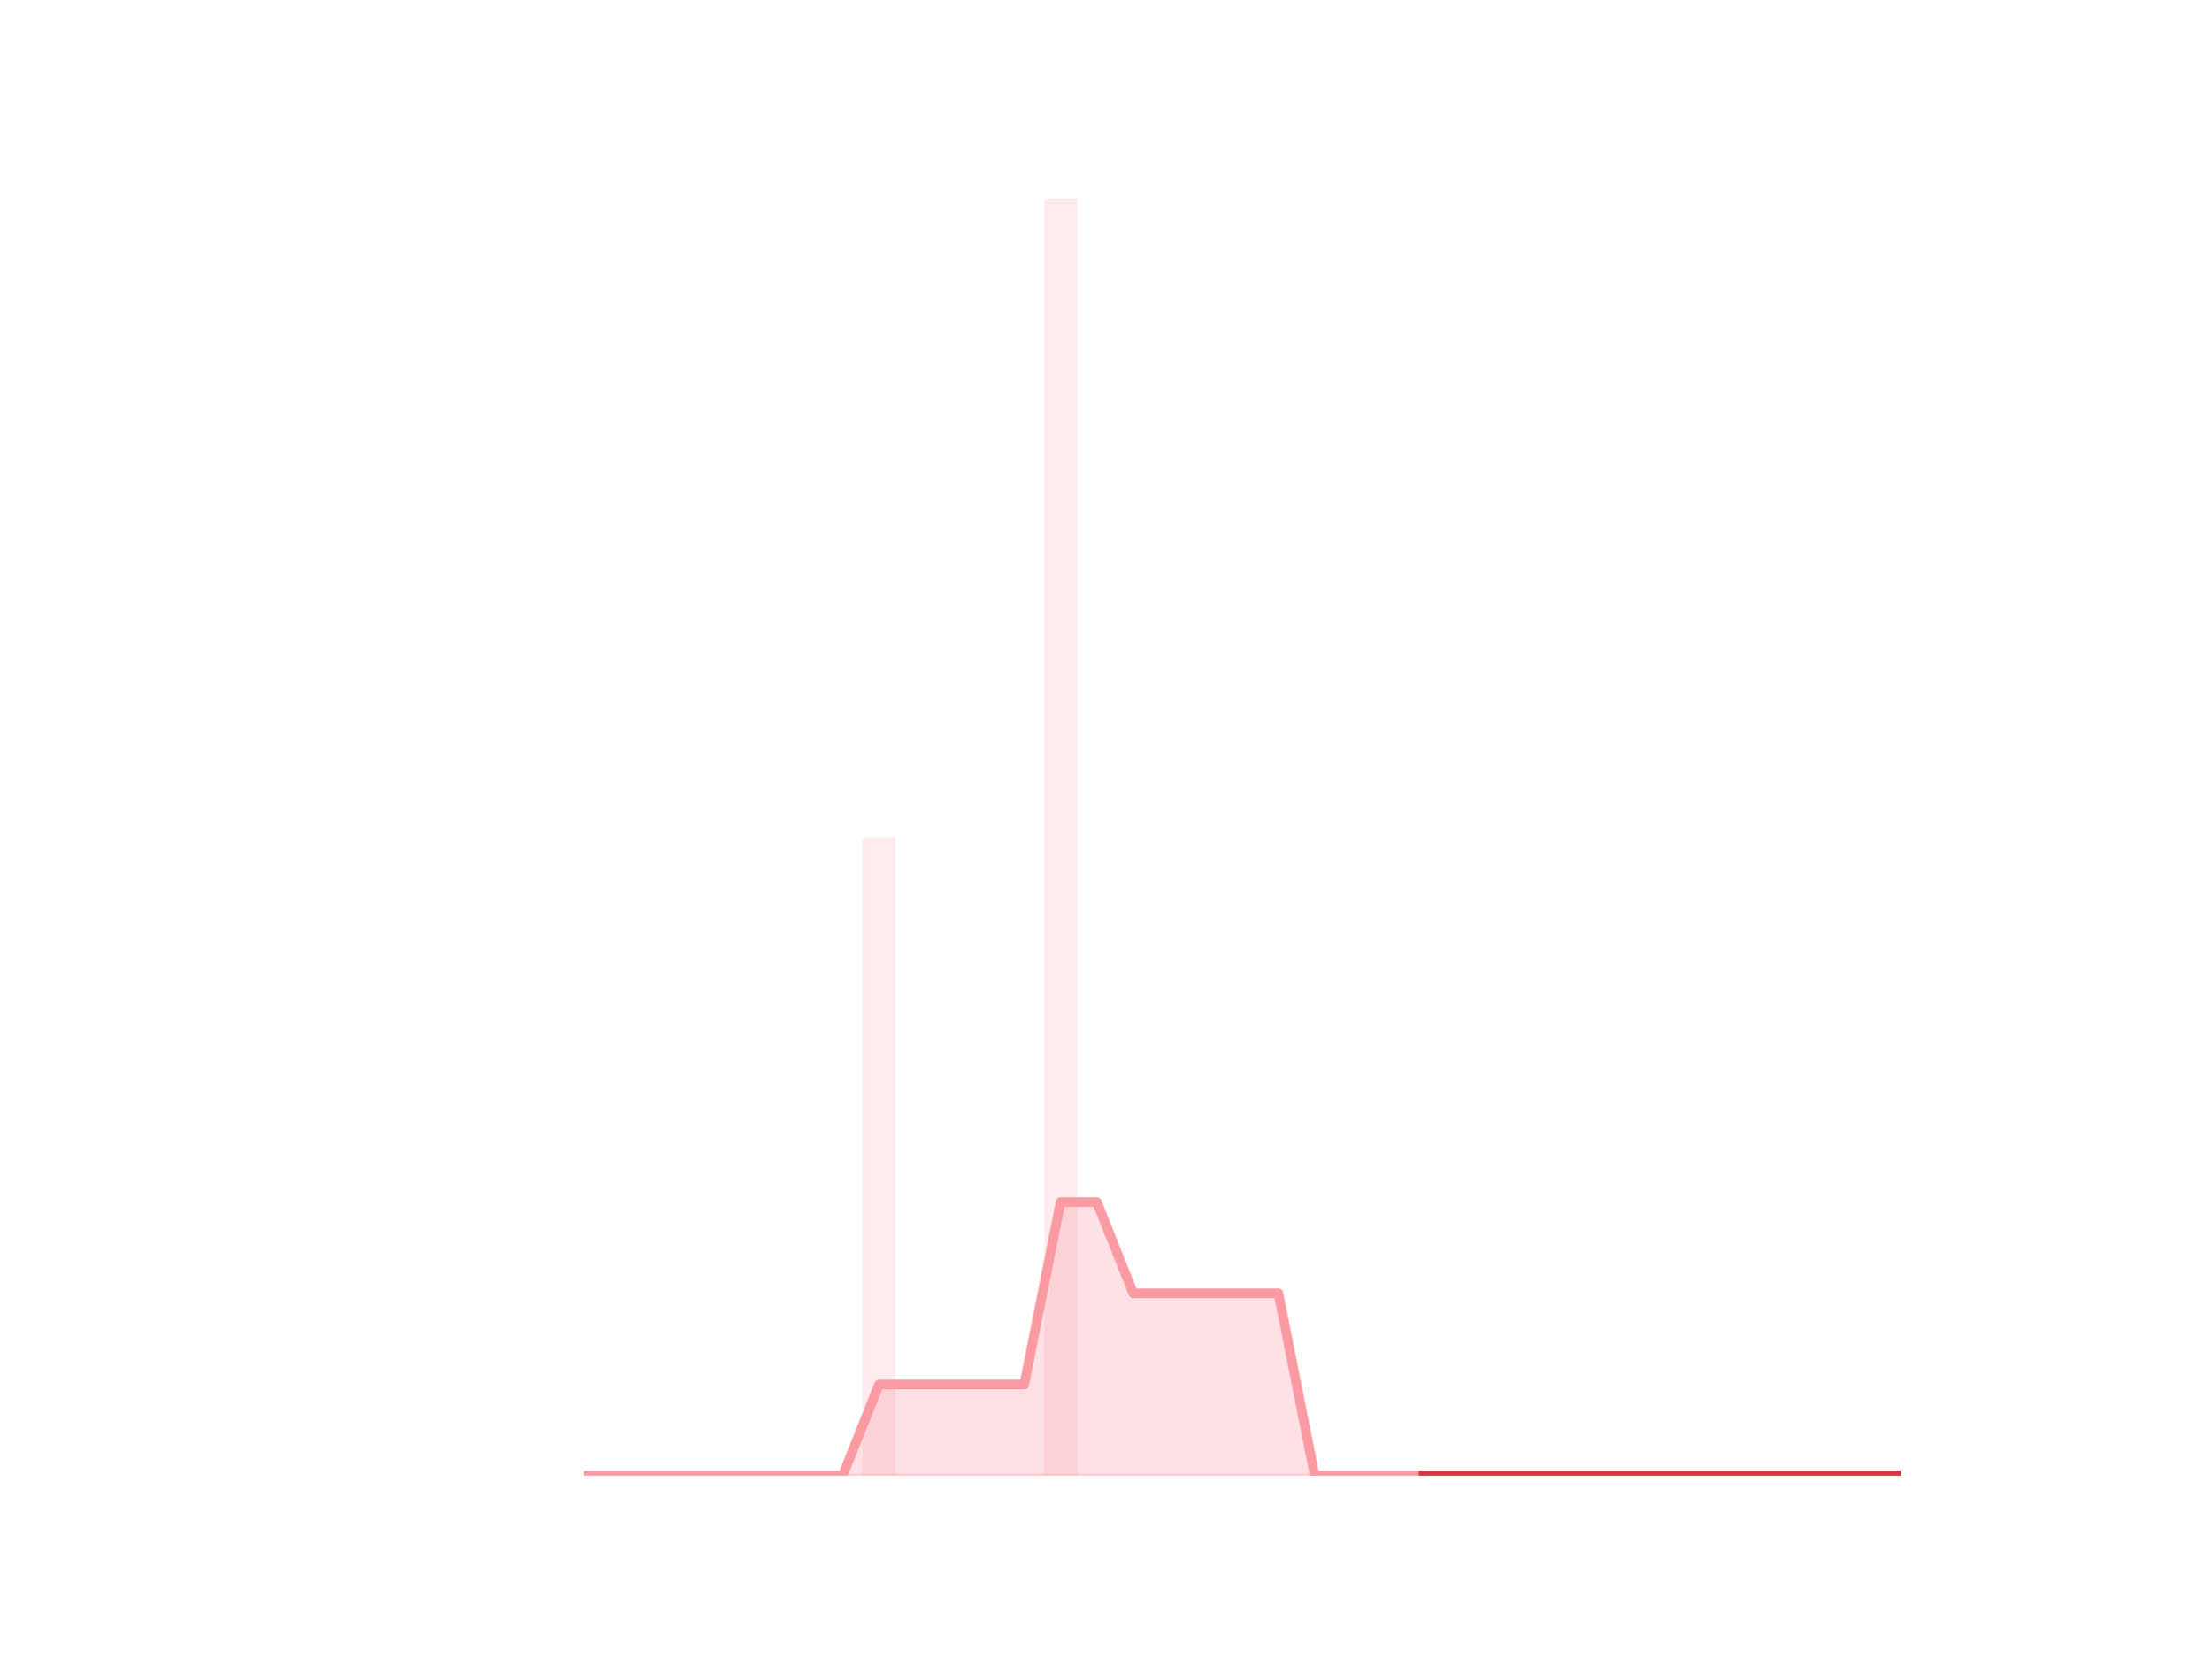
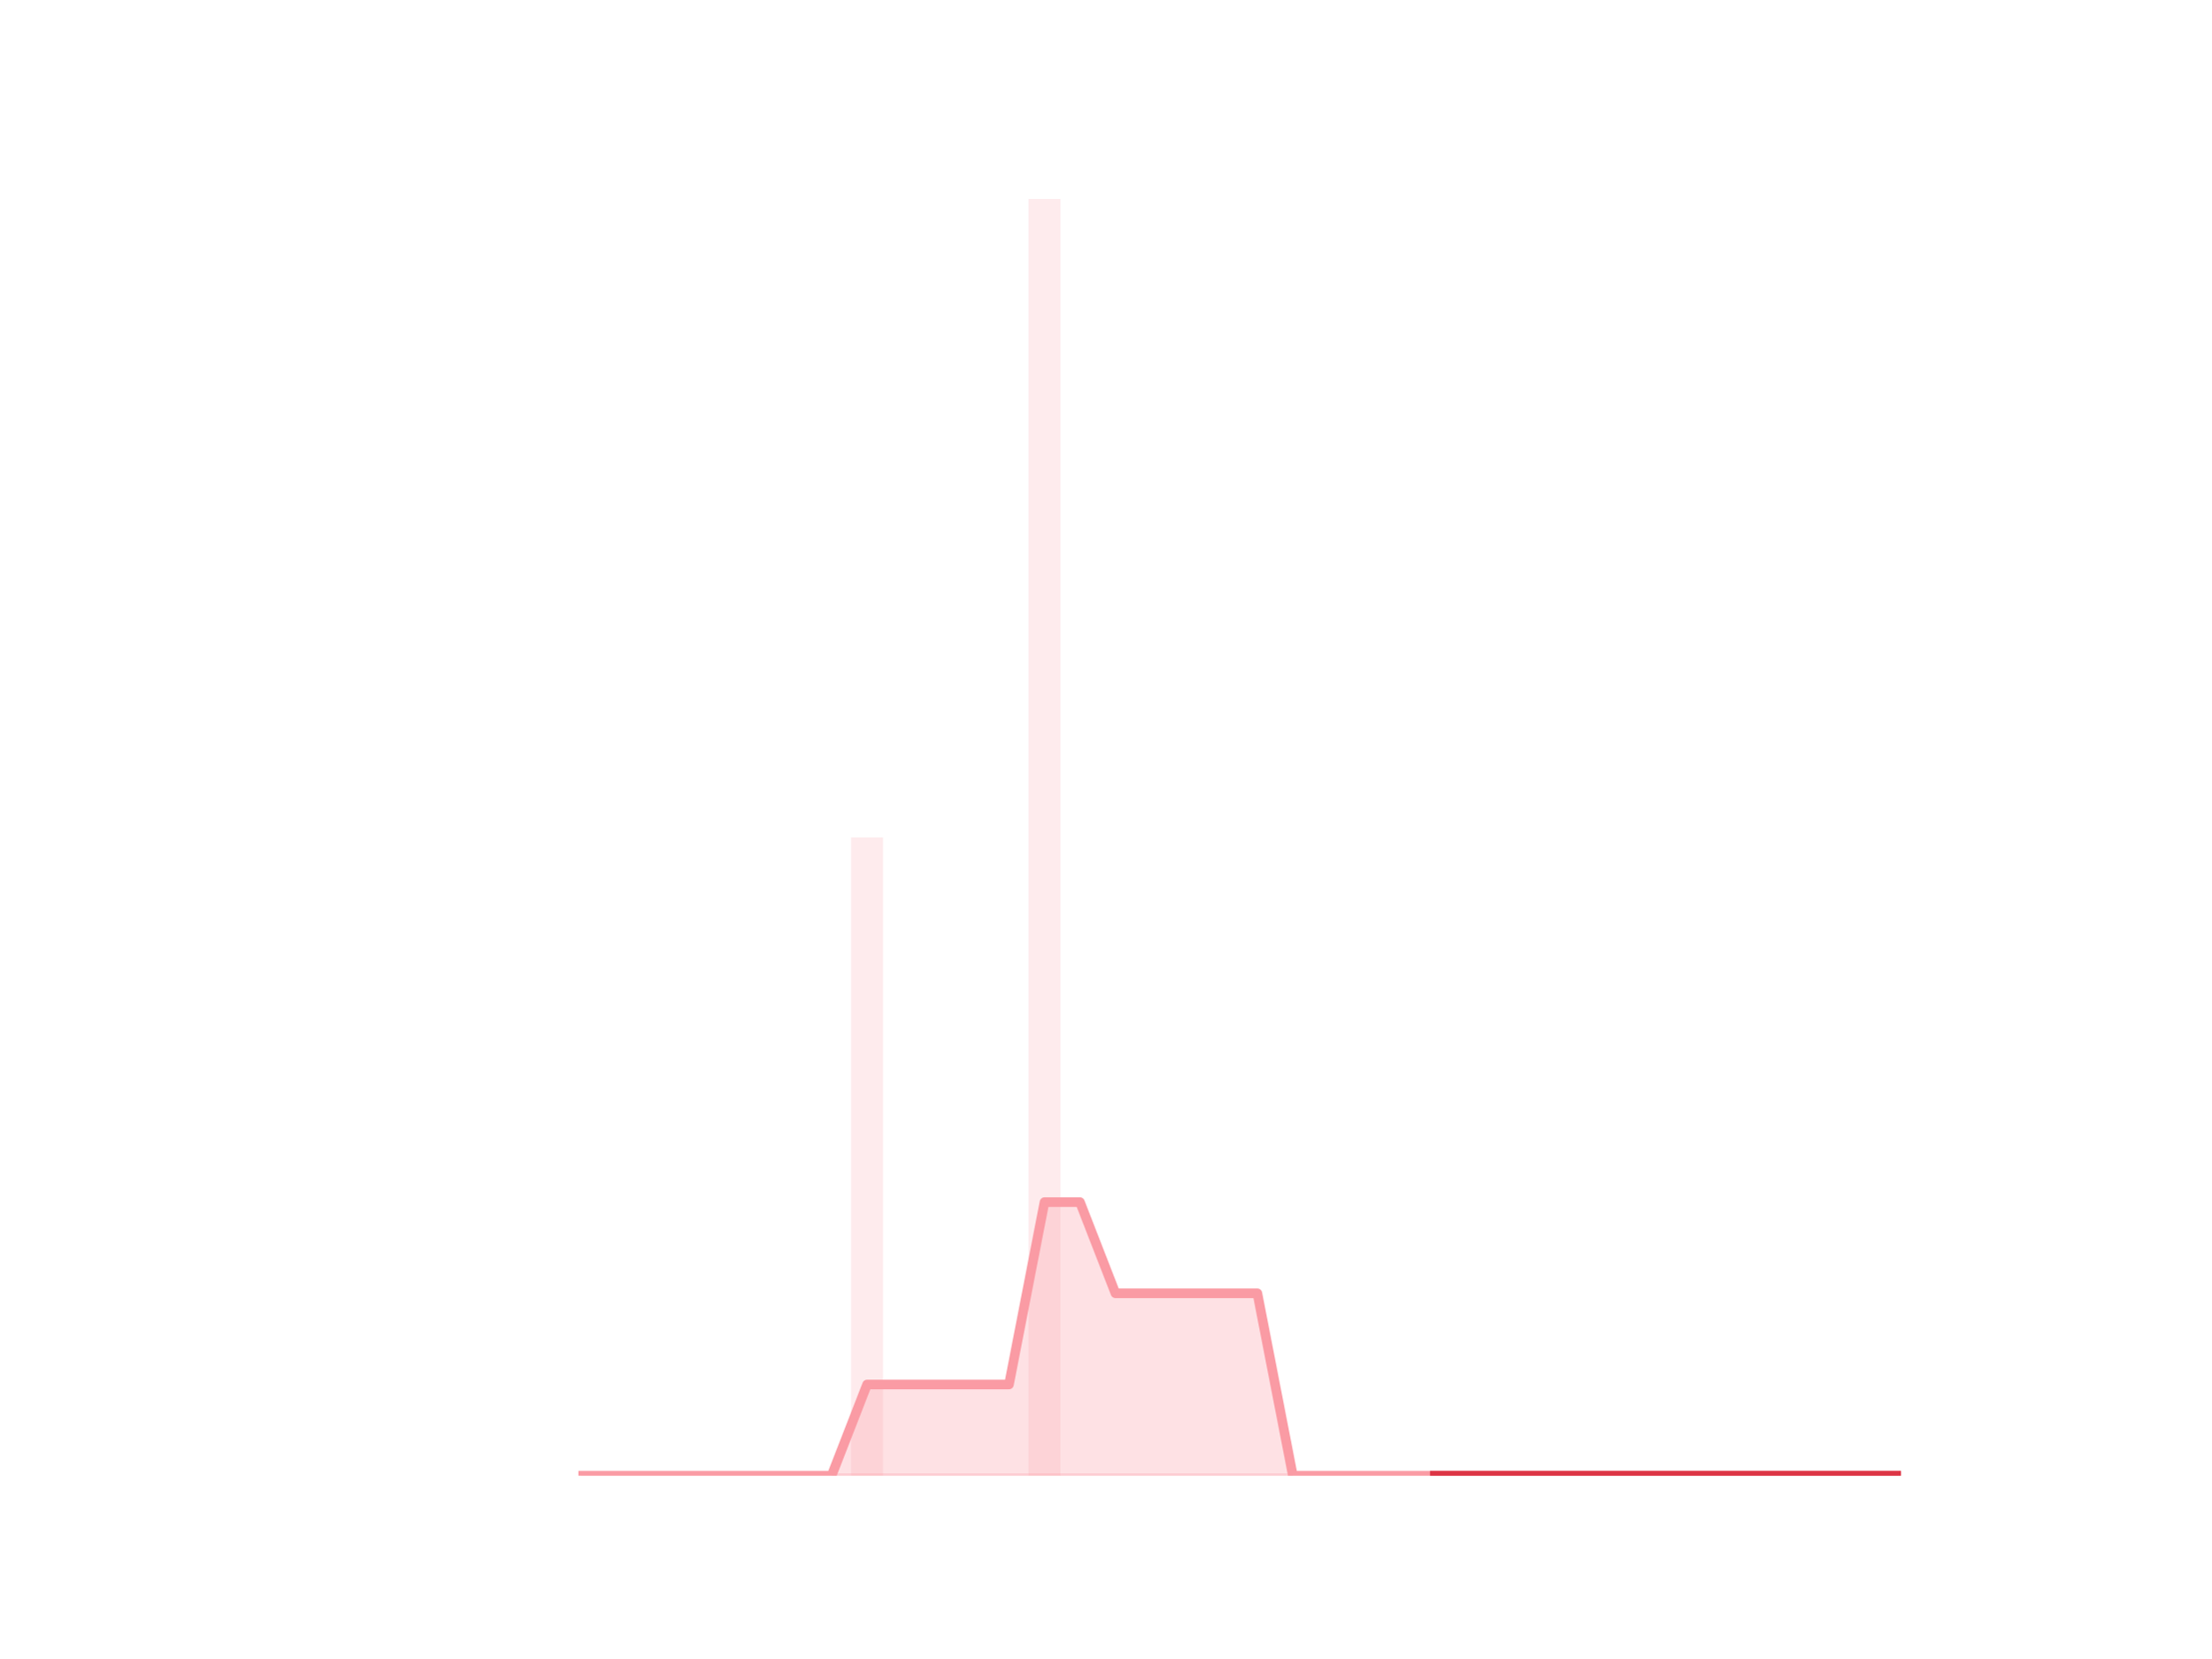
<svg xmlns="http://www.w3.org/2000/svg" xmlns:xlink="http://www.w3.org/1999/xlink" height="345.6pt" version="1.1" viewBox="0 0 460.8 345.6" width="460.8pt">
  <defs>
    <style type="text/css">*{stroke-linecap:butt;stroke-linejoin:round;}</style>
  </defs>
  <g id="figure_1">
    <g id="patch_1">
      <path d="M 0 345.6  L 460.8 345.6  L 460.8 0  L 0 0  z " style="fill:none;" />
    </g>
    <g id="axes_1">
      <g id="patch_2">
-         <path clip-path="url(#pfb532f0850)" d="M 73.833 307.584  L 80.644 307.584  L 80.644 307.584  L 73.833 307.584  z " style="fill:#fa9ba4;opacity:0.2;" />
+         <path clip-path="url(#pb62cef8951)" d="M 73.833 307.584  L 80.489 307.584  L 80.489 307.584  L 73.833 307.584  z " style="fill:#fa9ba4;opacity:0.2;" />
      </g>
      <g id="patch_3">
-         <path clip-path="url(#pfb532f0850)" d="M 81.4 307.584  L 88.211 307.584  L 88.211 307.584  L 81.4 307.584  z " style="fill:#fa9ba4;opacity:0.2;" />
+         <path clip-path="url(#pb62cef8951)" d="M 81.228 307.584  L 87.884 307.584  L 87.884 307.584  L 81.228 307.584  z " style="fill:#fa9ba4;opacity:0.2;" />
      </g>
      <g id="patch_4">
-         <path clip-path="url(#pfb532f0850)" d="M 88.968 307.584  L 95.779 307.584  L 95.779 307.584  L 88.968 307.584  z " style="fill:#fa9ba4;opacity:0.2;" />
+         <path clip-path="url(#pb62cef8951)" d="M 88.623 307.584  L 95.279 307.584  L 95.279 307.584  L 88.623 307.584  z " style="fill:#fa9ba4;opacity:0.2;" />
      </g>
      <g id="patch_5">
-         <path clip-path="url(#pfb532f0850)" d="M 96.536 307.584  L 103.347 307.584  L 103.347 307.584  L 96.536 307.584  z " style="fill:#fa9ba4;opacity:0.2;" />
+         <path clip-path="url(#pb62cef8951)" d="M 96.019 307.584  L 102.674 307.584  L 102.674 307.584  L 96.019 307.584  z " style="fill:#fa9ba4;opacity:0.2;" />
      </g>
      <g id="patch_6">
-         <path clip-path="url(#pfb532f0850)" d="M 104.104 307.584  L 110.914 307.584  L 110.914 307.584  L 104.104 307.584  z " style="fill:#fa9ba4;opacity:0.2;" />
+         <path clip-path="url(#pb62cef8951)" d="M 103.414 307.584  L 110.07 307.584  L 110.07 307.584  L 103.414 307.584  z " style="fill:#fa9ba4;opacity:0.2;" />
      </g>
      <g id="patch_7">
-         <path clip-path="url(#pfb532f0850)" d="M 111.671 307.584  L 118.482 307.584  L 118.482 307.584  L 111.671 307.584  z " style="fill:#fa9ba4;opacity:0.2;" />
+         <path clip-path="url(#pb62cef8951)" d="M 110.809 307.584  L 117.465 307.584  L 117.465 307.584  L 110.809 307.584  z " style="fill:#fa9ba4;opacity:0.2;" />
      </g>
      <g id="patch_8">
-         <path clip-path="url(#pfb532f0850)" d="M 119.239 307.584  L 126.05 307.584  L 126.05 307.584  L 119.239 307.584  z " style="fill:#fa9ba4;opacity:0.2;" />
+         <path clip-path="url(#pb62cef8951)" d="M 118.205 307.584  L 124.86 307.584  L 124.86 307.584  L 118.205 307.584  z " style="fill:#fa9ba4;opacity:0.2;" />
      </g>
      <g id="patch_9">
-         <path clip-path="url(#pfb532f0850)" d="M 126.807 307.584  L 133.618 307.584  L 133.618 307.584  L 126.807 307.584  z " style="fill:#fa9ba4;opacity:0.2;" />
+         <path clip-path="url(#pb62cef8951)" d="M 125.6 307.584  L 132.256 307.584  L 132.256 307.584  L 125.6 307.584  z " style="fill:#fa9ba4;opacity:0.2;" />
      </g>
      <g id="patch_10">
-         <path clip-path="url(#pfb532f0850)" d="M 134.374 307.584  L 141.185 307.584  L 141.185 307.584  L 134.374 307.584  z " style="fill:#fa9ba4;opacity:0.2;" />
+         <path clip-path="url(#pb62cef8951)" d="M 132.995 307.584  L 139.651 307.584  L 139.651 307.584  L 132.995 307.584  z " style="fill:#fa9ba4;opacity:0.2;" />
      </g>
      <g id="patch_11">
-         <path clip-path="url(#pfb532f0850)" d="M 141.942 307.584  L 148.753 307.584  L 148.753 307.584  L 141.942 307.584  z " style="fill:#fa9ba4;opacity:0.2;" />
+         <path clip-path="url(#pb62cef8951)" d="M 140.391 307.584  L 147.046 307.584  L 147.046 307.584  L 140.391 307.584  z " style="fill:#fa9ba4;opacity:0.2;" />
      </g>
      <g id="patch_12">
-         <path clip-path="url(#pfb532f0850)" d="M 149.51 307.584  L 156.321 307.584  L 156.321 307.584  L 149.51 307.584  z " style="fill:#fa9ba4;opacity:0.2;" />
+         <path clip-path="url(#pb62cef8951)" d="M 147.786 307.584  L 154.442 307.584  L 154.442 307.584  L 147.786 307.584  z " style="fill:#fa9ba4;opacity:0.2;" />
      </g>
      <g id="patch_13">
-         <path clip-path="url(#pfb532f0850)" d="M 157.077 307.584  L 163.888 307.584  L 163.888 307.584  L 157.077 307.584  z " style="fill:#fa9ba4;opacity:0.2;" />
+         <path clip-path="url(#pb62cef8951)" d="M 155.181 307.584  L 161.837 307.584  L 161.837 307.584  L 155.181 307.584  z " style="fill:#fa9ba4;opacity:0.2;" />
      </g>
      <g id="patch_14">
-         <path clip-path="url(#pfb532f0850)" d="M 164.645 307.584  L 171.456 307.584  L 171.456 307.584  L 164.645 307.584  z " style="fill:#fa9ba4;opacity:0.2;" />
+         <path clip-path="url(#pb62cef8951)" d="M 162.577 307.584  L 169.232 307.584  L 169.232 307.584  L 162.577 307.584  z " style="fill:#fa9ba4;opacity:0.2;" />
      </g>
      <g id="patch_15">
-         <path clip-path="url(#pfb532f0850)" d="M 172.213 307.584  L 179.024 307.584  L 179.024 307.584  L 172.213 307.584  z " style="fill:#fa9ba4;opacity:0.2;" />
+         <path clip-path="url(#pb62cef8951)" d="M 169.972 307.584  L 176.628 307.584  L 176.628 307.584  L 169.972 307.584  z " style="fill:#fa9ba4;opacity:0.2;" />
      </g>
      <g id="patch_16">
-         <path clip-path="url(#pfb532f0850)" d="M 179.781 307.584  L 186.592 307.584  L 186.592 174.528  L 179.781 174.528  z " style="fill:#fa9ba4;opacity:0.2;" />
+         <path clip-path="url(#pb62cef8951)" d="M 177.367 307.584  L 184.023 307.584  L 184.023 174.528  L 177.367 174.528  z " style="fill:#fa9ba4;opacity:0.2;" />
      </g>
      <g id="patch_17">
-         <path clip-path="url(#pfb532f0850)" d="M 187.348 307.584  L 194.159 307.584  L 194.159 307.584  L 187.348 307.584  z " style="fill:#fa9ba4;opacity:0.2;" />
+         <path clip-path="url(#pb62cef8951)" d="M 184.763 307.584  L 191.418 307.584  L 191.418 307.584  L 184.763 307.584  z " style="fill:#fa9ba4;opacity:0.2;" />
      </g>
      <g id="patch_18">
-         <path clip-path="url(#pfb532f0850)" d="M 194.916 307.584  L 201.727 307.584  L 201.727 307.584  L 194.916 307.584  z " style="fill:#fa9ba4;opacity:0.2;" />
+         <path clip-path="url(#pb62cef8951)" d="M 192.158 307.584  L 198.814 307.584  L 198.814 307.584  L 192.158 307.584  z " style="fill:#fa9ba4;opacity:0.2;" />
      </g>
      <g id="patch_19">
-         <path clip-path="url(#pfb532f0850)" d="M 202.484 307.584  L 209.295 307.584  L 209.295 307.584  L 202.484 307.584  z " style="fill:#fa9ba4;opacity:0.2;" />
+         <path clip-path="url(#pb62cef8951)" d="M 199.553 307.584  L 206.209 307.584  L 206.209 307.584  L 199.553 307.584  z " style="fill:#fa9ba4;opacity:0.2;" />
      </g>
      <g id="patch_20">
-         <path clip-path="url(#pfb532f0850)" d="M 210.051 307.584  L 216.862 307.584  L 216.862 307.584  L 210.051 307.584  z " style="fill:#fa9ba4;opacity:0.2;" />
+         <path clip-path="url(#pb62cef8951)" d="M 206.948 307.584  L 213.604 307.584  L 213.604 307.584  L 206.948 307.584  z " style="fill:#fa9ba4;opacity:0.2;" />
      </g>
      <g id="patch_21">
-         <path clip-path="url(#pfb532f0850)" d="M 217.619 307.584  L 224.43 307.584  L 224.43 41.472  L 217.619 41.472  z " style="fill:#fa9ba4;opacity:0.2;" />
+         <path clip-path="url(#pb62cef8951)" d="M 214.344 307.584  L 221 307.584  L 221 41.472  L 214.344 41.472  z " style="fill:#fa9ba4;opacity:0.2;" />
      </g>
      <g id="patch_22">
-         <path clip-path="url(#pfb532f0850)" d="M 225.187 307.584  L 231.998 307.584  L 231.998 307.584  L 225.187 307.584  z " style="fill:#fa9ba4;opacity:0.2;" />
+         <path clip-path="url(#pb62cef8951)" d="M 221.739 307.584  L 228.395 307.584  L 228.395 307.584  L 221.739 307.584  z " style="fill:#fa9ba4;opacity:0.2;" />
      </g>
      <g id="patch_23">
-         <path clip-path="url(#pfb532f0850)" d="M 232.755 307.584  L 239.565 307.584  L 239.565 307.584  L 232.755 307.584  z " style="fill:#fa9ba4;opacity:0.2;" />
+         <path clip-path="url(#pb62cef8951)" d="M 229.134 307.584  L 235.79 307.584  L 235.79 307.584  L 229.134 307.584  z " style="fill:#fa9ba4;opacity:0.2;" />
      </g>
      <g id="patch_24">
-         <path clip-path="url(#pfb532f0850)" d="M 240.322 307.584  L 247.133 307.584  L 247.133 307.584  L 240.322 307.584  z " style="fill:#fa9ba4;opacity:0.2;" />
+         <path clip-path="url(#pb62cef8951)" d="M 236.53 307.584  L 243.186 307.584  L 243.186 307.584  L 236.53 307.584  z " style="fill:#fa9ba4;opacity:0.2;" />
      </g>
      <g id="patch_25">
-         <path clip-path="url(#pfb532f0850)" d="M 247.89 307.584  L 254.701 307.584  L 254.701 307.584  L 247.89 307.584  z " style="fill:#fa9ba4;opacity:0.2;" />
+         <path clip-path="url(#pb62cef8951)" d="M 243.925 307.584  L 250.581 307.584  L 250.581 307.584  L 243.925 307.584  z " style="fill:#fa9ba4;opacity:0.2;" />
      </g>
      <g id="patch_26">
-         <path clip-path="url(#pfb532f0850)" d="M 255.458 307.584  L 262.269 307.584  L 262.269 307.584  L 255.458 307.584  z " style="fill:#fa9ba4;opacity:0.2;" />
+         <path clip-path="url(#pb62cef8951)" d="M 251.32 307.584  L 257.976 307.584  L 257.976 307.584  L 251.32 307.584  z " style="fill:#fa9ba4;opacity:0.2;" />
      </g>
      <g id="patch_27">
-         <path clip-path="url(#pfb532f0850)" d="M 263.025 307.584  L 269.836 307.584  L 269.836 307.584  L 263.025 307.584  z " style="fill:#fa9ba4;opacity:0.2;" />
+         <path clip-path="url(#pb62cef8951)" d="M 258.716 307.584  L 265.372 307.584  L 265.372 307.584  L 258.716 307.584  z " style="fill:#fa9ba4;opacity:0.2;" />
      </g>
      <g id="patch_28">
-         <path clip-path="url(#pfb532f0850)" d="M 270.593 307.584  L 277.404 307.584  L 277.404 307.584  L 270.593 307.584  z " style="fill:#fa9ba4;opacity:0.2;" />
+         <path clip-path="url(#pb62cef8951)" d="M 266.111 307.584  L 272.767 307.584  L 272.767 307.584  L 266.111 307.584  z " style="fill:#fa9ba4;opacity:0.2;" />
      </g>
      <g id="patch_29">
-         <path clip-path="url(#pfb532f0850)" d="M 278.161 307.584  L 284.972 307.584  L 284.972 307.584  L 278.161 307.584  z " style="fill:#fa9ba4;opacity:0.2;" />
+         <path clip-path="url(#pb62cef8951)" d="M 273.506 307.584  L 280.162 307.584  L 280.162 307.584  L 273.506 307.584  z " style="fill:#fa9ba4;opacity:0.2;" />
      </g>
      <g id="patch_30">
-         <path clip-path="url(#pfb532f0850)" d="M 285.728 307.584  L 292.539 307.584  L 292.539 307.584  L 285.728 307.584  z " style="fill:#fa9ba4;opacity:0.2;" />
+         <path clip-path="url(#pb62cef8951)" d="M 280.902 307.584  L 287.557 307.584  L 287.557 307.584  L 280.902 307.584  z " style="fill:#fa9ba4;opacity:0.2;" />
      </g>
      <g id="patch_31">
-         <path clip-path="url(#pfb532f0850)" d="M 293.296 307.584  L 300.107 307.584  L 300.107 307.584  L 293.296 307.584  z " style="fill:#fa9ba4;opacity:0.2;" />
+         <path clip-path="url(#pb62cef8951)" d="M 288.297 307.584  L 294.953 307.584  L 294.953 307.584  L 288.297 307.584  z " style="fill:#fa9ba4;opacity:0.2;" />
      </g>
      <g id="patch_32">
-         <path clip-path="url(#pfb532f0850)" d="M 300.864 307.584  L 307.675 307.584  L 307.675 307.584  L 300.864 307.584  z " style="fill:#fa9ba4;opacity:0.2;" />
+         <path clip-path="url(#pb62cef8951)" d="M 295.692 307.584  L 302.348 307.584  L 302.348 307.584  L 295.692 307.584  z " style="fill:#fa9ba4;opacity:0.2;" />
      </g>
      <g id="patch_33">
-         <path clip-path="url(#pfb532f0850)" d="M 308.432 307.584  L 315.243 307.584  L 315.243 307.584  L 308.432 307.584  z " style="fill:#fa9ba4;opacity:0.2;" />
+         <path clip-path="url(#pb62cef8951)" d="M 303.088 307.584  L 309.743 307.584  L 309.743 307.584  L 303.088 307.584  z " style="fill:#fa9ba4;opacity:0.2;" />
      </g>
      <g id="patch_34">
-         <path clip-path="url(#pfb532f0850)" d="M 315.999 307.584  L 322.81 307.584  L 322.81 307.584  L 315.999 307.584  z " style="fill:#fa9ba4;opacity:0.2;" />
+         <path clip-path="url(#pb62cef8951)" d="M 310.483 307.584  L 317.139 307.584  L 317.139 307.584  L 310.483 307.584  z " style="fill:#fa9ba4;opacity:0.2;" />
      </g>
      <g id="patch_35">
-         <path clip-path="url(#pfb532f0850)" d="M 323.567 307.584  L 330.378 307.584  L 330.378 307.584  L 323.567 307.584  z " style="fill:#fa9ba4;opacity:0.2;" />
+         <path clip-path="url(#pb62cef8951)" d="M 317.878 307.584  L 324.534 307.584  L 324.534 307.584  L 317.878 307.584  z " style="fill:#fa9ba4;opacity:0.2;" />
      </g>
      <g id="patch_36">
-         <path clip-path="url(#pfb532f0850)" d="M 331.135 307.584  L 337.946 307.584  L 337.946 307.584  L 331.135 307.584  z " style="fill:#fa9ba4;opacity:0.2;" />
+         <path clip-path="url(#pb62cef8951)" d="M 325.274 307.584  L 331.929 307.584  L 331.929 307.584  L 325.274 307.584  z " style="fill:#fa9ba4;opacity:0.2;" />
      </g>
      <g id="patch_37">
-         <path clip-path="url(#pfb532f0850)" d="M 338.702 307.584  L 345.513 307.584  L 345.513 307.584  L 338.702 307.584  z " style="fill:#fa9ba4;opacity:0.2;" />
+         <path clip-path="url(#pb62cef8951)" d="M 332.669 307.584  L 339.325 307.584  L 339.325 307.584  L 332.669 307.584  z " style="fill:#fa9ba4;opacity:0.2;" />
      </g>
      <g id="patch_38">
-         <path clip-path="url(#pfb532f0850)" d="M 346.27 307.584  L 353.081 307.584  L 353.081 307.584  L 346.27 307.584  z " style="fill:#fa9ba4;opacity:0.2;" />
+         <path clip-path="url(#pb62cef8951)" d="M 340.064 307.584  L 346.72 307.584  L 346.72 307.584  L 340.064 307.584  z " style="fill:#fa9ba4;opacity:0.2;" />
      </g>
      <g id="patch_39">
-         <path clip-path="url(#pfb532f0850)" d="M 353.838 307.584  L 360.649 307.584  L 360.649 307.584  L 353.838 307.584  z " style="fill:#fa9ba4;opacity:0.2;" />
+         <path clip-path="url(#pb62cef8951)" d="M 347.46 307.584  L 354.115 307.584  L 354.115 307.584  L 347.46 307.584  z " style="fill:#fa9ba4;opacity:0.2;" />
      </g>
      <g id="patch_40">
-         <path clip-path="url(#pfb532f0850)" d="M 361.406 307.584  L 368.216 307.584  L 368.216 307.584  L 361.406 307.584  z " style="fill:#fa9ba4;opacity:0.2;" />
+         <path clip-path="url(#pb62cef8951)" d="M 354.855 307.584  L 361.511 307.584  L 361.511 307.584  L 354.855 307.584  z " style="fill:#fa9ba4;opacity:0.2;" />
      </g>
      <g id="patch_41">
-         <path clip-path="url(#pfb532f0850)" d="M 368.973 307.584  L 375.784 307.584  L 375.784 307.584  L 368.973 307.584  z " style="fill:#fa9ba4;opacity:0.2;" />
+         <path clip-path="url(#pb62cef8951)" d="M 362.25 307.584  L 368.906 307.584  L 368.906 307.584  L 362.25 307.584  z " style="fill:#fa9ba4;opacity:0.2;" />
      </g>
      <g id="patch_42">
-         <path clip-path="url(#pfb532f0850)" d="M 376.541 307.584  L 383.352 307.584  L 383.352 307.584  L 376.541 307.584  z " style="fill:#fa9ba4;opacity:0.2;" />
+         <path clip-path="url(#pb62cef8951)" d="M 369.646 307.584  L 376.301 307.584  L 376.301 307.584  L 369.646 307.584  z " style="fill:#fa9ba4;opacity:0.2;" />
      </g>
      <g id="patch_43">
-         <path clip-path="url(#pfb532f0850)" d="M 384.109 307.584  L 390.92 307.584  L 390.92 307.584  L 384.109 307.584  z " style="fill:#fa9ba4;opacity:0.2;" />
+         <path clip-path="url(#pb62cef8951)" d="M 377.041 307.584  L 383.697 307.584  L 383.697 307.584  L 377.041 307.584  z " style="fill:#fa9ba4;opacity:0.2;" />
      </g>
      <g id="patch_44">
-         <path clip-path="url(#pfb532f0850)" d="M 391.676 307.584  L 398.487 307.584  L 398.487 307.584  L 391.676 307.584  z " style="fill:#fa9ba4;opacity:0.2;" />
+         <path clip-path="url(#pb62cef8951)" d="M 384.436 307.584  L 391.092 307.584  L 391.092 307.584  L 384.436 307.584  z " style="fill:#fa9ba4;opacity:0.2;" />
+       </g>
+       <g id="patch_45">
+         <path clip-path="url(#pb62cef8951)" d="M 391.831 307.584  L 398.487 307.584  L 398.487 307.584  L 391.831 307.584  z " style="fill:#fa9ba4;opacity:0.2;" />
      </g>
      <g id="matplotlib.axis_1" />
      <g id="matplotlib.axis_2" />
      <g id="PolyCollection_1">
        <defs>
-           <path d="M 296.702 -38.016  L 296.702 -38.016  L 304.269 -38.016  L 311.837 -38.016  L 319.405 -38.016  L 326.972 -38.016  L 334.54 -38.016  L 342.108 -38.016  L 349.676 -38.016  L 357.243 -38.016  L 364.811 -38.016  L 372.379 -38.016  L 379.946 -38.016  L 387.514 -38.016  L 395.082 -38.016  L 395.082 -38.016  L 395.082 -38.016  L 387.514 -38.016  L 379.946 -38.016  L 372.379 -38.016  L 364.811 -38.016  L 357.243 -38.016  L 349.676 -38.016  L 342.108 -38.016  L 334.54 -38.016  L 326.972 -38.016  L 319.405 -38.016  L 311.837 -38.016  L 304.269 -38.016  L 296.702 -38.016  z " id="m106cea55c3" style="stroke:#dc3545;stroke-opacity:0.5;" />
+           <path d="M 299.02 -38.016  L 299.02 -38.016  L 306.416 -38.016  L 313.811 -38.016  L 321.206 -38.016  L 328.601 -38.016  L 335.997 -38.016  L 343.392 -38.016  L 350.787 -38.016  L 358.183 -38.016  L 365.578 -38.016  L 372.973 -38.016  L 380.369 -38.016  L 387.764 -38.016  L 395.159 -38.016  L 395.159 -38.016  L 395.159 -38.016  L 387.764 -38.016  L 380.369 -38.016  L 372.973 -38.016  L 365.578 -38.016  L 358.183 -38.016  L 350.787 -38.016  L 343.392 -38.016  L 335.997 -38.016  L 328.601 -38.016  L 321.206 -38.016  L 313.811 -38.016  L 306.416 -38.016  L 299.02 -38.016  z " id="ma27f0b52b3" style="stroke:#dc3545;stroke-opacity:0.5;" />
        </defs>
-         <g clip-path="url(#pfb532f0850)">
-           <use style="fill:#dc3545;fill-opacity:0.5;stroke:#dc3545;stroke-opacity:0.5;" x="0" xlink:href="#m106cea55c3" y="345.6" />
+         <g clip-path="url(#pb62cef8951)">
+           <use style="fill:#dc3545;fill-opacity:0.5;stroke:#dc3545;stroke-opacity:0.5;" x="0" xlink:href="#ma27f0b52b3" y="345.6" />
        </g>
      </g>
      <g id="PolyCollection_2">
        <defs>
-           <path d="M 122.644 -38.016  L 122.644 -38.016  L 130.212 -38.016  L 137.78 -38.016  L 145.348 -38.016  L 152.915 -38.016  L 160.483 -38.016  L 168.051 -38.016  L 175.618 -38.016  L 183.186 -38.016  L 190.754 -38.016  L 198.321 -38.016  L 205.889 -38.016  L 213.457 -38.016  L 221.025 -38.016  L 228.592 -38.016  L 236.16 -38.016  L 243.728 -38.016  L 251.295 -38.016  L 258.863 -38.016  L 266.431 -38.016  L 273.999 -38.016  L 281.566 -38.016  L 289.134 -38.016  L 296.702 -38.016  L 296.702 -38.016  L 296.702 -38.016  L 289.134 -38.016  L 281.566 -38.016  L 273.999 -38.016  L 266.431 -76.032  L 258.863 -76.032  L 251.295 -76.032  L 243.728 -76.032  L 236.16 -76.032  L 228.592 -95.04  L 221.025 -95.04  L 213.457 -57.024  L 205.889 -57.024  L 198.321 -57.024  L 190.754 -57.024  L 183.186 -57.024  L 175.618 -38.016  L 168.051 -38.016  L 160.483 -38.016  L 152.915 -38.016  L 145.348 -38.016  L 137.78 -38.016  L 130.212 -38.016  L 122.644 -38.016  z " id="mf31c394b8c" style="stroke:#fa9ba4;stroke-opacity:0.3;" />
+           <path d="M 121.533 -38.016  L 121.533 -38.016  L 128.928 -38.016  L 136.323 -38.016  L 143.719 -38.016  L 151.114 -38.016  L 158.509 -38.016  L 165.904 -38.016  L 173.3 -38.016  L 180.695 -38.016  L 188.09 -38.016  L 195.486 -38.016  L 202.881 -38.016  L 210.276 -38.016  L 217.672 -38.016  L 225.067 -38.016  L 232.462 -38.016  L 239.858 -38.016  L 247.253 -38.016  L 254.648 -38.016  L 262.044 -38.016  L 269.439 -38.016  L 276.834 -38.016  L 284.23 -38.016  L 291.625 -38.016  L 299.02 -38.016  L 299.02 -38.016  L 299.02 -38.016  L 291.625 -38.016  L 284.23 -38.016  L 276.834 -38.016  L 269.439 -38.016  L 262.044 -76.032  L 254.648 -76.032  L 247.253 -76.032  L 239.858 -76.032  L 232.462 -76.032  L 225.067 -95.04  L 217.672 -95.04  L 210.276 -57.024  L 202.881 -57.024  L 195.486 -57.024  L 188.09 -57.024  L 180.695 -57.024  L 173.3 -38.016  L 165.904 -38.016  L 158.509 -38.016  L 151.114 -38.016  L 143.719 -38.016  L 136.323 -38.016  L 128.928 -38.016  L 121.533 -38.016  z " id="mad734cfbf4" style="stroke:#fa9ba4;stroke-opacity:0.3;" />
        </defs>
-         <g clip-path="url(#pfb532f0850)">
-           <use style="fill:#fa9ba4;fill-opacity:0.3;stroke:#fa9ba4;stroke-opacity:0.3;" x="0" xlink:href="#mf31c394b8c" y="345.6" />
+         <g clip-path="url(#pb62cef8951)">
+           <use style="fill:#fa9ba4;fill-opacity:0.3;stroke:#fa9ba4;stroke-opacity:0.3;" x="0" xlink:href="#mad734cfbf4" y="345.6" />
        </g>
      </g>
      <g id="line2d_1">
-         <path clip-path="url(#pfb532f0850)" d="M 122.644 307.584  L 130.212 307.584  L 137.78 307.584  L 145.348 307.584  L 152.915 307.584  L 160.483 307.584  L 168.051 307.584  L 175.618 307.584  L 183.186 288.576  L 190.754 288.576  L 198.321 288.576  L 205.889 288.576  L 213.457 288.576  L 221.025 250.56  L 228.592 250.56  L 236.16 269.568  L 243.728 269.568  L 251.295 269.568  L 258.863 269.568  L 266.431 269.568  L 273.999 307.584  L 281.566 307.584  L 289.134 307.584  L 296.702 307.584  L 304.269 307.584  L 311.837 307.584  L 319.405 307.584  L 326.972 307.584  L 334.54 307.584  L 342.108 307.584  L 349.676 307.584  L 357.243 307.584  L 364.811 307.584  L 372.379 307.584  L 379.946 307.584  L 387.514 307.584  L 395.082 307.584  " style="fill:none;stroke:#fa9ba4;stroke-linecap:square;stroke-width:2;" />
+         <path clip-path="url(#pb62cef8951)" d="M 121.533 307.584  L 128.928 307.584  L 136.323 307.584  L 143.719 307.584  L 151.114 307.584  L 158.509 307.584  L 165.904 307.584  L 173.3 307.584  L 180.695 288.576  L 188.09 288.576  L 195.486 288.576  L 202.881 288.576  L 210.276 288.576  L 217.672 250.56  L 225.067 250.56  L 232.462 269.568  L 239.858 269.568  L 247.253 269.568  L 254.648 269.568  L 262.044 269.568  L 269.439 307.584  L 276.834 307.584  L 284.23 307.584  L 291.625 307.584  L 299.02 307.584  L 306.416 307.584  L 313.811 307.584  L 321.206 307.584  L 328.601 307.584  L 335.997 307.584  L 343.392 307.584  L 350.787 307.584  L 358.183 307.584  L 365.578 307.584  L 372.973 307.584  L 380.369 307.584  L 387.764 307.584  L 395.159 307.584  " style="fill:none;stroke:#fa9ba4;stroke-linecap:square;stroke-width:2;" />
      </g>
      <g id="line2d_2">
-         <path clip-path="url(#pfb532f0850)" d="M 296.702 307.584  L 304.269 307.584  L 311.837 307.584  L 319.405 307.584  L 326.972 307.584  L 334.54 307.584  L 342.108 307.584  L 349.676 307.584  L 357.243 307.584  L 364.811 307.584  L 372.379 307.584  L 379.946 307.584  L 387.514 307.584  L 395.082 307.584  " style="fill:none;stroke:#dc3545;stroke-linecap:square;stroke-width:2;" />
+         <path clip-path="url(#pb62cef8951)" d="M 299.02 307.584  L 306.416 307.584  L 313.811 307.584  L 321.206 307.584  L 328.601 307.584  L 335.997 307.584  L 343.392 307.584  L 350.787 307.584  L 358.183 307.584  L 365.578 307.584  L 372.973 307.584  L 380.369 307.584  L 387.764 307.584  L 395.159 307.584  " style="fill:none;stroke:#dc3545;stroke-linecap:square;stroke-width:2;" />
      </g>
    </g>
  </g>
  <defs>
-     <clipPath id="pfb532f0850">
+     <clipPath id="pb62cef8951">
      <rect height="266.112" width="357.12" x="57.6" y="41.472" />
    </clipPath>
  </defs>
</svg>
